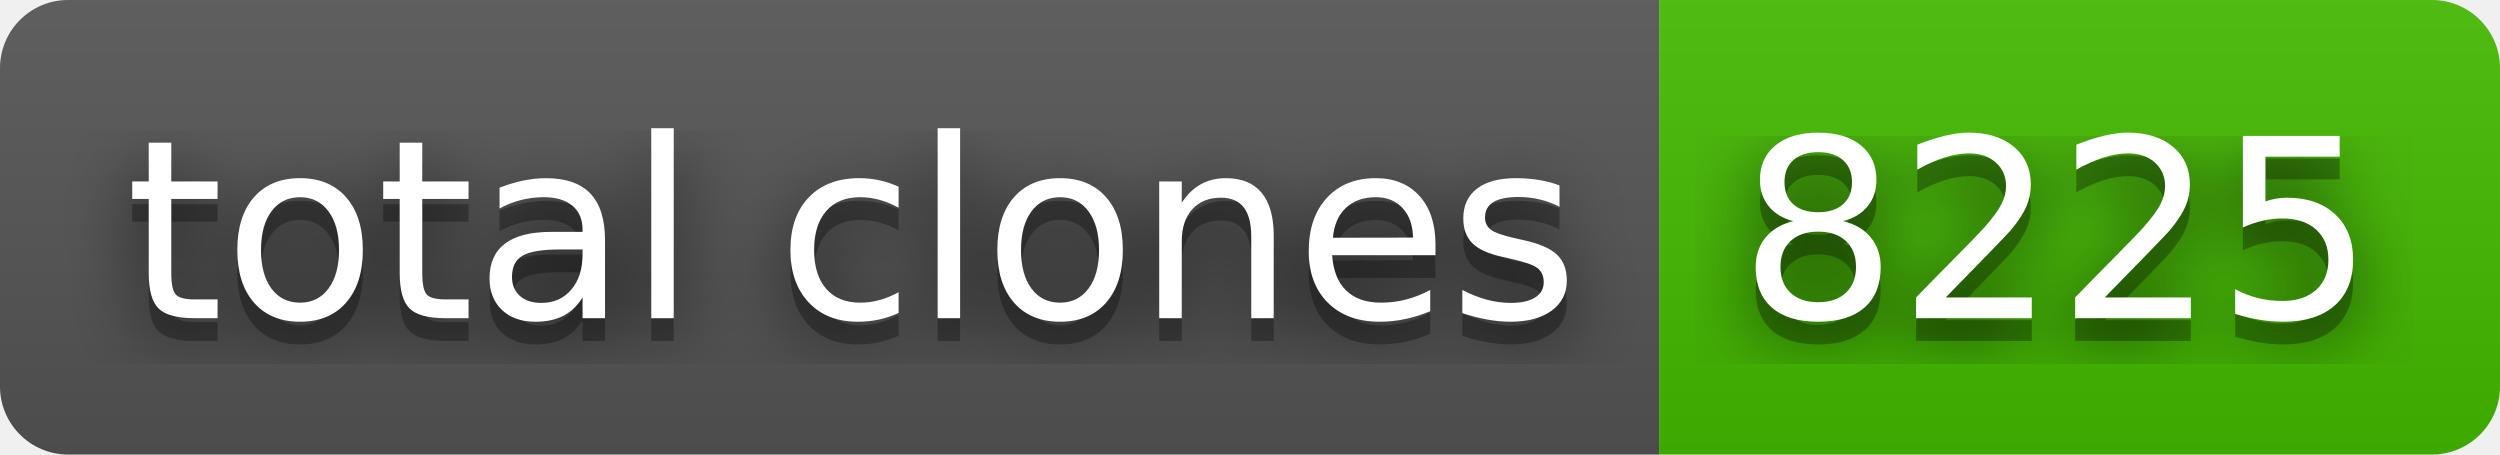
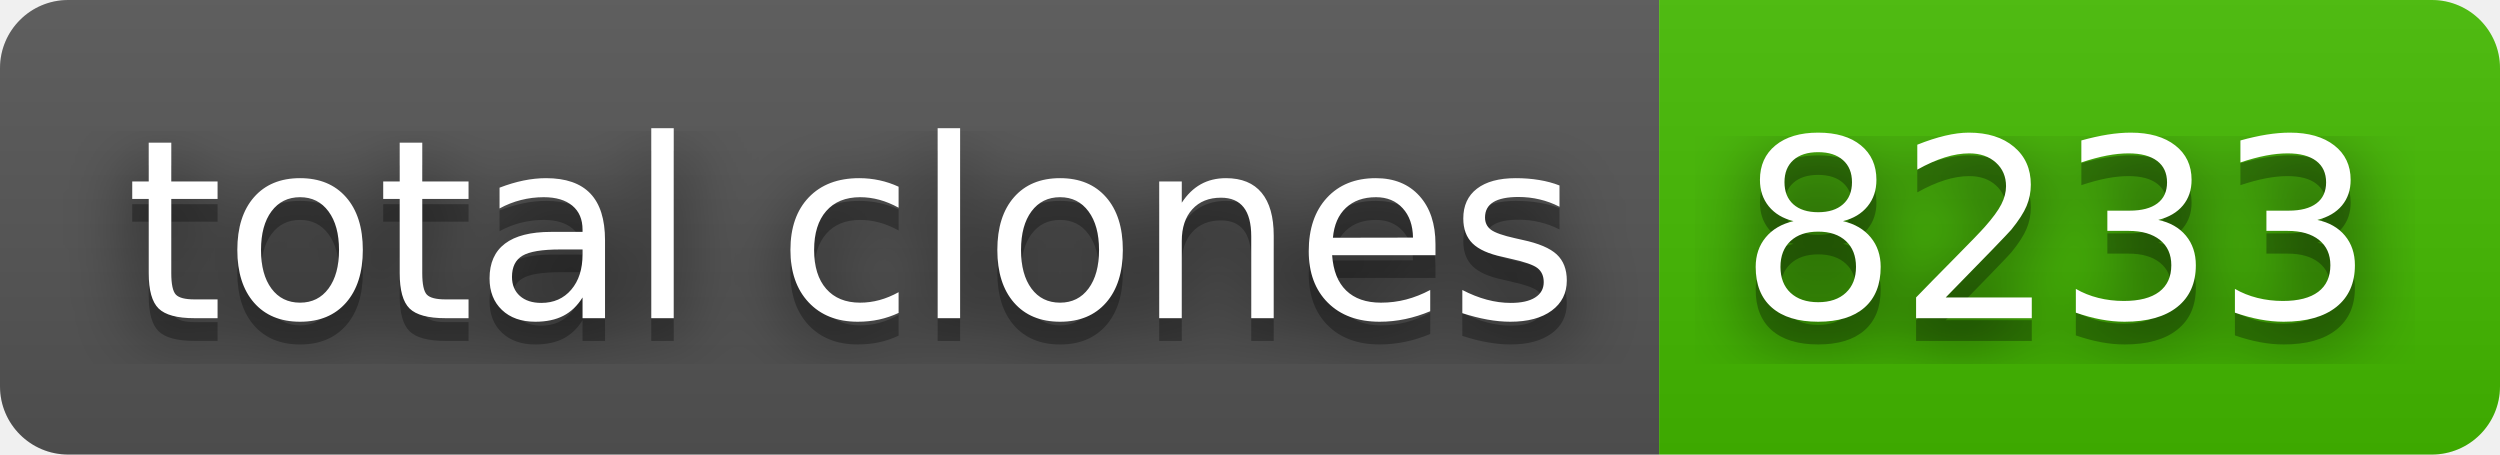
- <svg xmlns="http://www.w3.org/2000/svg" width="110" height="20" role="img" aria-label="total clones: 8225">
+ <svg xmlns="http://www.w3.org/2000/svg" width="110" height="20" role="img" aria-label="total clones: 8233">
  <filter id="blur">
    <feGaussianBlur stdDeviation="16" />
  </filter>
  <linearGradient id="s" x2="0" y2="100%">
    <stop offset="0" stop-color="#bbb" stop-opacity=".1" />
    <stop offset="1" stop-opacity=".1" />
  </linearGradient>
  <clipPath id="r">
    <rect width="110" height="20" rx="3" />
  </clipPath>
  <g clip-path="url(#r)">
    <rect width="73" height="20" fill="#555" />
    <rect x="73" width="37" height="20" fill="#4b0" />
    <rect width="110" height="20" fill="url(#s)" />
  </g>
  <g fill="#fff" text-anchor="middle" font-family="Verdana,Geneva,DejaVu Sans,sans-serif" text-rendering="geometricPrecision" font-size="110">
    <g transform="scale(.1)">
      <g aria-hidden="true" fill="#010101">
        <text x="375" y="150" fill-opacity=".8" filter="url(#blur)" textLength="630">total clones</text>
        <text x="375" y="150" fill-opacity=".3" textLength="630">total clones</text>
      </g>
      <text x="375" y="140" textLength="630">total clones</text>
    </g>
    <g transform="scale(.1)">
      <g aria-hidden="true" fill="#010101">
-         <text x="905" y="150" fill-opacity=".8" filter="url(#blur)" textLength="270">8225</text>
-         <text x="905" y="150" fill-opacity=".3" textLength="270">8225</text>
+         <text x="905" y="150" fill-opacity=".8" filter="url(#blur)" textLength="270">8233</text>
+         <text x="905" y="150" fill-opacity=".3" textLength="270">8233</text>
      </g>
-       <text x="905" y="140" textLength="270">8225</text>
+       <text x="905" y="140" textLength="270">8233</text>
    </g>
  </g>
</svg>
